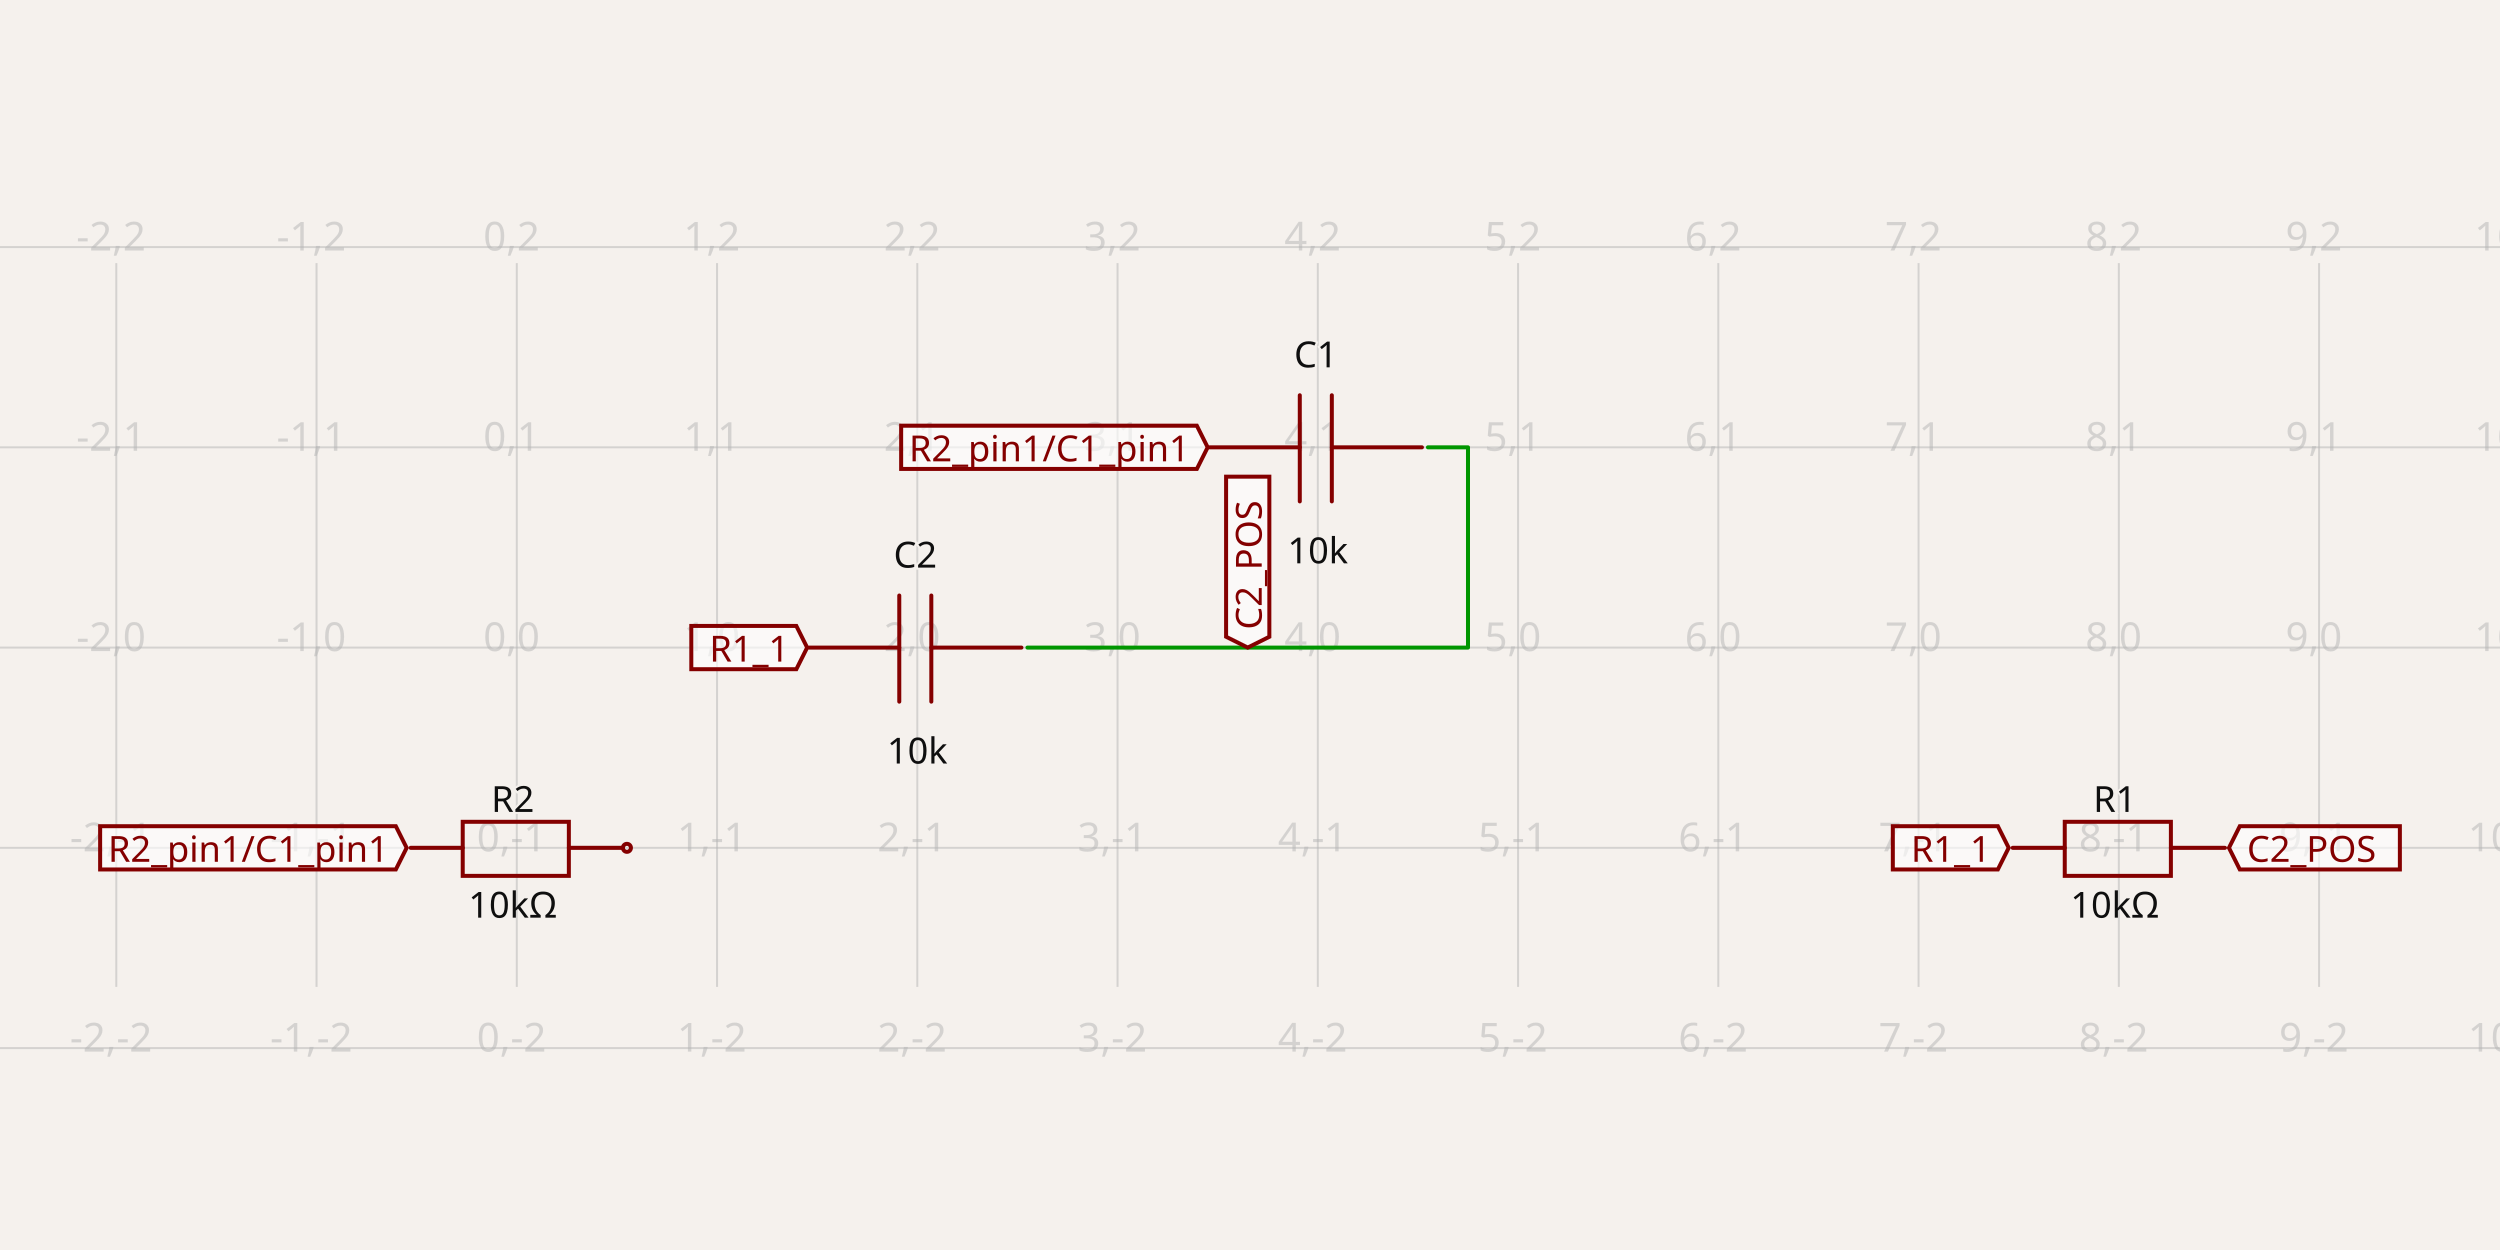
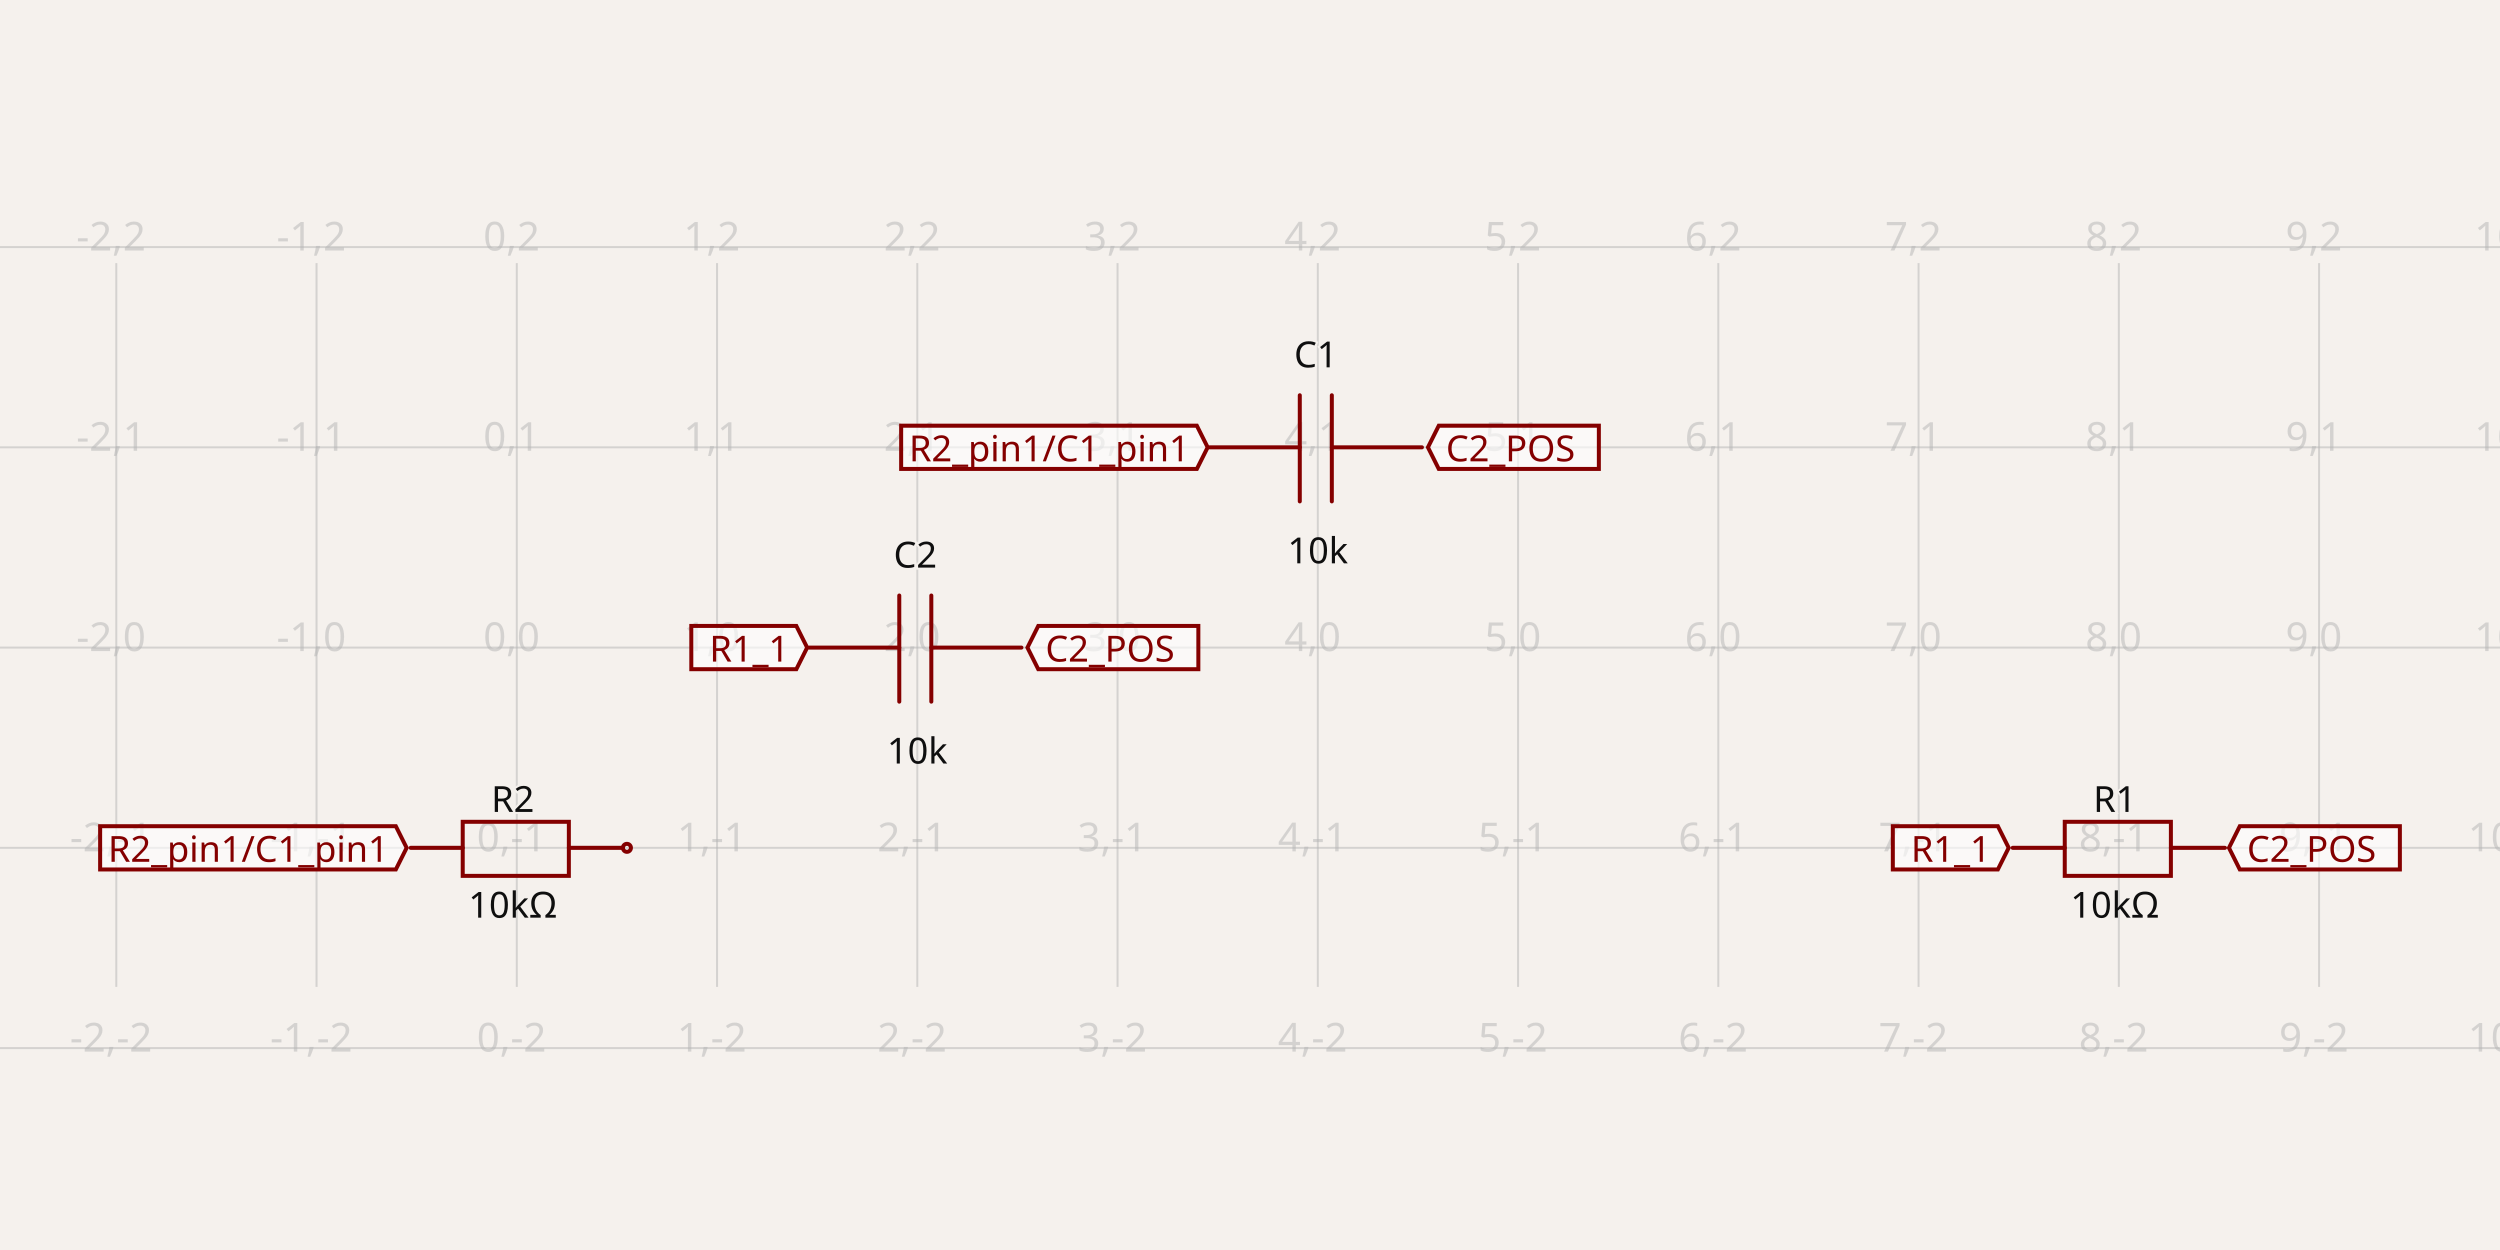
- <svg xmlns="http://www.w3.org/2000/svg" width="1200" height="600" style="background-color: rgb(245, 241, 237)" data-real-to-screen-transform="matrix(96.1220108725,0,0,-96.1220108725,248.0588693915,310.8399026498)" data-software-used-string="@tscircuit/core@0.0.684">
+ <svg xmlns="http://www.w3.org/2000/svg" width="1200" height="600" style="background-color: rgb(245, 241, 237)" data-real-to-screen-transform="matrix(96.1220108725,0,0,-96.1220108725,248.0588693915,310.8399026498)" data-software-used-string="@tscircuit/core@0.0.686">
  <style>
              .boundary { fill: rgb(245, 241, 237); }
              .schematic-boundary { fill: none; stroke: #fff; }
              .component { fill: none; stroke: rgb(132, 0, 0); }
              .chip { fill: rgb(255, 255, 194); stroke: rgb(132, 0, 0); }
              .component-pin { fill: none; stroke: rgb(132, 0, 0); }
              /* Basic per-trace hover fallback */
              .trace:hover {
                filter: invert(1);
              }
              .trace:hover .trace-crossing-outline {
                opacity: 0;
              }
              .trace:hover .trace-junction {
                filter: invert(1);
              }
              /* Net-hover highlighting: when a trace or its overlays are hovered,
                 invert color for all traces (base + overlays) sharing the same
                 subcircuit connectivity key. Also hide crossing outline during hover. */
-               svg:has(:is(g.trace[data-subcircuit-connectivity-map-key="unnamedsubcircuit55172_connectivity_net1"], g.trace-overlays[data-subcircuit-connectivity-map-key="unnamedsubcircuit55172_connectivity_net1"]):hover) :is(g.trace[data-subcircuit-connectivity-map-key="unnamedsubcircuit55172_connectivity_net1"], g.trace-overlays[data-subcircuit-connectivity-map-key="unnamedsubcircuit55172_connectivity_net1"]) { filter: invert(1); }
- svg:has(:is(g.trace[data-subcircuit-connectivity-map-key="unnamedsubcircuit55172_connectivity_net1"], g.trace-overlays[data-subcircuit-connectivity-map-key="unnamedsubcircuit55172_connectivity_net1"]):hover) g.trace-overlays[data-subcircuit-connectivity-map-key="unnamedsubcircuit55172_connectivity_net1"] .trace-crossing-outline { opacity: 0; }
+               
              .text { font-family: sans-serif; fill: rgb(0, 150, 0); }
              .pin-number { fill: rgb(169, 0, 0); }
              .port-label { fill: rgb(0, 100, 100); }
              .component-name { fill: rgb(0, 100, 100); }
            </style>
  <rect class="boundary" x="0" y="0" width="1200" height="600" />
  <g class="grid">
    <line x1="-40.307" y1="473.714" x2="-40.307" y2="126.286" stroke="rgb(181, 181, 181)" stroke-width="0.961" stroke-opacity="0.5" />
    <line x1="55.815" y1="473.714" x2="55.815" y2="126.286" stroke="rgb(181, 181, 181)" stroke-width="0.961" stroke-opacity="0.5" />
    <line x1="151.937" y1="473.714" x2="151.937" y2="126.286" stroke="rgb(181, 181, 181)" stroke-width="0.961" stroke-opacity="0.5" />
    <line x1="248.059" y1="473.714" x2="248.059" y2="126.286" stroke="rgb(181, 181, 181)" stroke-width="0.961" stroke-opacity="0.5" />
    <line x1="344.181" y1="473.714" x2="344.181" y2="126.286" stroke="rgb(181, 181, 181)" stroke-width="0.961" stroke-opacity="0.5" />
    <line x1="440.303" y1="473.714" x2="440.303" y2="126.286" stroke="rgb(181, 181, 181)" stroke-width="0.961" stroke-opacity="0.5" />
    <line x1="536.425" y1="473.714" x2="536.425" y2="126.286" stroke="rgb(181, 181, 181)" stroke-width="0.961" stroke-opacity="0.5" />
    <line x1="632.547" y1="473.714" x2="632.547" y2="126.286" stroke="rgb(181, 181, 181)" stroke-width="0.961" stroke-opacity="0.5" />
    <line x1="728.669" y1="473.714" x2="728.669" y2="126.286" stroke="rgb(181, 181, 181)" stroke-width="0.961" stroke-opacity="0.5" />
    <line x1="824.791" y1="473.714" x2="824.791" y2="126.286" stroke="rgb(181, 181, 181)" stroke-width="0.961" stroke-opacity="0.5" />
    <line x1="920.913" y1="473.714" x2="920.913" y2="126.286" stroke="rgb(181, 181, 181)" stroke-width="0.961" stroke-opacity="0.5" />
    <line x1="1017.035" y1="473.714" x2="1017.035" y2="126.286" stroke="rgb(181, 181, 181)" stroke-width="0.961" stroke-opacity="0.5" />
    <line x1="1113.157" y1="473.714" x2="1113.157" y2="126.286" stroke="rgb(181, 181, 181)" stroke-width="0.961" stroke-opacity="0.5" />
    <line x1="1209.279" y1="473.714" x2="1209.279" y2="126.286" stroke="rgb(181, 181, 181)" stroke-width="0.961" stroke-opacity="0.5" />
    <line x1="-1.3167777979106177e-10" y1="503.084" x2="1200" y2="503.084" stroke="rgb(181, 181, 181)" stroke-width="0.961" stroke-opacity="0.5" />
    <line x1="-1.3167777979106177e-10" y1="406.962" x2="1200" y2="406.962" stroke="rgb(181, 181, 181)" stroke-width="0.961" stroke-opacity="0.5" />
    <line x1="-1.3167777979106177e-10" y1="310.84" x2="1200" y2="310.84" stroke="rgb(181, 181, 181)" stroke-width="0.961" stroke-opacity="0.5" />
    <line x1="-1.3167777979106177e-10" y1="214.718" x2="1200" y2="214.718" stroke="rgb(181, 181, 181)" stroke-width="0.961" stroke-opacity="0.5" />
    <line x1="-1.3167777979106177e-10" y1="118.596" x2="1200" y2="118.596" stroke="rgb(181, 181, 181)" stroke-width="0.961" stroke-opacity="0.5" />
    <text x="-42.807" y="498.084" fill="rgb(181, 181, 181)" font-size="19.224" fill-opacity="0.5" text-anchor="middle" dominant-baseline="middle" font-family="sans-serif">-3,-2</text>
    <text x="-42.807" y="401.962" fill="rgb(181, 181, 181)" font-size="19.224" fill-opacity="0.5" text-anchor="middle" dominant-baseline="middle" font-family="sans-serif">-3,-1</text>
    <text x="-42.807" y="305.84" fill="rgb(181, 181, 181)" font-size="19.224" fill-opacity="0.5" text-anchor="middle" dominant-baseline="middle" font-family="sans-serif">-3,0</text>
    <text x="-42.807" y="209.718" fill="rgb(181, 181, 181)" font-size="19.224" fill-opacity="0.5" text-anchor="middle" dominant-baseline="middle" font-family="sans-serif">-3,1</text>
    <text x="-42.807" y="113.596" fill="rgb(181, 181, 181)" font-size="19.224" fill-opacity="0.5" text-anchor="middle" dominant-baseline="middle" font-family="sans-serif">-3,2</text>
    <text x="53.315" y="498.084" fill="rgb(181, 181, 181)" font-size="19.224" fill-opacity="0.5" text-anchor="middle" dominant-baseline="middle" font-family="sans-serif">-2,-2</text>
    <text x="53.315" y="401.962" fill="rgb(181, 181, 181)" font-size="19.224" fill-opacity="0.5" text-anchor="middle" dominant-baseline="middle" font-family="sans-serif">-2,-1</text>
    <text x="53.315" y="305.84" fill="rgb(181, 181, 181)" font-size="19.224" fill-opacity="0.5" text-anchor="middle" dominant-baseline="middle" font-family="sans-serif">-2,0</text>
    <text x="53.315" y="209.718" fill="rgb(181, 181, 181)" font-size="19.224" fill-opacity="0.5" text-anchor="middle" dominant-baseline="middle" font-family="sans-serif">-2,1</text>
    <text x="53.315" y="113.596" fill="rgb(181, 181, 181)" font-size="19.224" fill-opacity="0.5" text-anchor="middle" dominant-baseline="middle" font-family="sans-serif">-2,2</text>
    <text x="149.437" y="498.084" fill="rgb(181, 181, 181)" font-size="19.224" fill-opacity="0.5" text-anchor="middle" dominant-baseline="middle" font-family="sans-serif">-1,-2</text>
    <text x="149.437" y="401.962" fill="rgb(181, 181, 181)" font-size="19.224" fill-opacity="0.5" text-anchor="middle" dominant-baseline="middle" font-family="sans-serif">-1,-1</text>
    <text x="149.437" y="305.84" fill="rgb(181, 181, 181)" font-size="19.224" fill-opacity="0.5" text-anchor="middle" dominant-baseline="middle" font-family="sans-serif">-1,0</text>
    <text x="149.437" y="209.718" fill="rgb(181, 181, 181)" font-size="19.224" fill-opacity="0.5" text-anchor="middle" dominant-baseline="middle" font-family="sans-serif">-1,1</text>
    <text x="149.437" y="113.596" fill="rgb(181, 181, 181)" font-size="19.224" fill-opacity="0.5" text-anchor="middle" dominant-baseline="middle" font-family="sans-serif">-1,2</text>
    <text x="245.559" y="498.084" fill="rgb(181, 181, 181)" font-size="19.224" fill-opacity="0.5" text-anchor="middle" dominant-baseline="middle" font-family="sans-serif">0,-2</text>
    <text x="245.559" y="401.962" fill="rgb(181, 181, 181)" font-size="19.224" fill-opacity="0.5" text-anchor="middle" dominant-baseline="middle" font-family="sans-serif">0,-1</text>
    <text x="245.559" y="305.84" fill="rgb(181, 181, 181)" font-size="19.224" fill-opacity="0.5" text-anchor="middle" dominant-baseline="middle" font-family="sans-serif">0,0</text>
    <text x="245.559" y="209.718" fill="rgb(181, 181, 181)" font-size="19.224" fill-opacity="0.5" text-anchor="middle" dominant-baseline="middle" font-family="sans-serif">0,1</text>
    <text x="245.559" y="113.596" fill="rgb(181, 181, 181)" font-size="19.224" fill-opacity="0.5" text-anchor="middle" dominant-baseline="middle" font-family="sans-serif">0,2</text>
    <text x="341.681" y="498.084" fill="rgb(181, 181, 181)" font-size="19.224" fill-opacity="0.5" text-anchor="middle" dominant-baseline="middle" font-family="sans-serif">1,-2</text>
    <text x="341.681" y="401.962" fill="rgb(181, 181, 181)" font-size="19.224" fill-opacity="0.5" text-anchor="middle" dominant-baseline="middle" font-family="sans-serif">1,-1</text>
    <text x="341.681" y="305.84" fill="rgb(181, 181, 181)" font-size="19.224" fill-opacity="0.5" text-anchor="middle" dominant-baseline="middle" font-family="sans-serif">1,0</text>
    <text x="341.681" y="209.718" fill="rgb(181, 181, 181)" font-size="19.224" fill-opacity="0.5" text-anchor="middle" dominant-baseline="middle" font-family="sans-serif">1,1</text>
    <text x="341.681" y="113.596" fill="rgb(181, 181, 181)" font-size="19.224" fill-opacity="0.5" text-anchor="middle" dominant-baseline="middle" font-family="sans-serif">1,2</text>
    <text x="437.803" y="498.084" fill="rgb(181, 181, 181)" font-size="19.224" fill-opacity="0.5" text-anchor="middle" dominant-baseline="middle" font-family="sans-serif">2,-2</text>
    <text x="437.803" y="401.962" fill="rgb(181, 181, 181)" font-size="19.224" fill-opacity="0.5" text-anchor="middle" dominant-baseline="middle" font-family="sans-serif">2,-1</text>
    <text x="437.803" y="305.84" fill="rgb(181, 181, 181)" font-size="19.224" fill-opacity="0.5" text-anchor="middle" dominant-baseline="middle" font-family="sans-serif">2,0</text>
    <text x="437.803" y="209.718" fill="rgb(181, 181, 181)" font-size="19.224" fill-opacity="0.5" text-anchor="middle" dominant-baseline="middle" font-family="sans-serif">2,1</text>
    <text x="437.803" y="113.596" fill="rgb(181, 181, 181)" font-size="19.224" fill-opacity="0.5" text-anchor="middle" dominant-baseline="middle" font-family="sans-serif">2,2</text>
    <text x="533.925" y="498.084" fill="rgb(181, 181, 181)" font-size="19.224" fill-opacity="0.5" text-anchor="middle" dominant-baseline="middle" font-family="sans-serif">3,-2</text>
    <text x="533.925" y="401.962" fill="rgb(181, 181, 181)" font-size="19.224" fill-opacity="0.5" text-anchor="middle" dominant-baseline="middle" font-family="sans-serif">3,-1</text>
    <text x="533.925" y="305.84" fill="rgb(181, 181, 181)" font-size="19.224" fill-opacity="0.5" text-anchor="middle" dominant-baseline="middle" font-family="sans-serif">3,0</text>
    <text x="533.925" y="209.718" fill="rgb(181, 181, 181)" font-size="19.224" fill-opacity="0.5" text-anchor="middle" dominant-baseline="middle" font-family="sans-serif">3,1</text>
    <text x="533.925" y="113.596" fill="rgb(181, 181, 181)" font-size="19.224" fill-opacity="0.5" text-anchor="middle" dominant-baseline="middle" font-family="sans-serif">3,2</text>
    <text x="630.047" y="498.084" fill="rgb(181, 181, 181)" font-size="19.224" fill-opacity="0.5" text-anchor="middle" dominant-baseline="middle" font-family="sans-serif">4,-2</text>
    <text x="630.047" y="401.962" fill="rgb(181, 181, 181)" font-size="19.224" fill-opacity="0.5" text-anchor="middle" dominant-baseline="middle" font-family="sans-serif">4,-1</text>
    <text x="630.047" y="305.84" fill="rgb(181, 181, 181)" font-size="19.224" fill-opacity="0.5" text-anchor="middle" dominant-baseline="middle" font-family="sans-serif">4,0</text>
    <text x="630.047" y="209.718" fill="rgb(181, 181, 181)" font-size="19.224" fill-opacity="0.5" text-anchor="middle" dominant-baseline="middle" font-family="sans-serif">4,1</text>
    <text x="630.047" y="113.596" fill="rgb(181, 181, 181)" font-size="19.224" fill-opacity="0.5" text-anchor="middle" dominant-baseline="middle" font-family="sans-serif">4,2</text>
    <text x="726.169" y="498.084" fill="rgb(181, 181, 181)" font-size="19.224" fill-opacity="0.5" text-anchor="middle" dominant-baseline="middle" font-family="sans-serif">5,-2</text>
    <text x="726.169" y="401.962" fill="rgb(181, 181, 181)" font-size="19.224" fill-opacity="0.5" text-anchor="middle" dominant-baseline="middle" font-family="sans-serif">5,-1</text>
    <text x="726.169" y="305.84" fill="rgb(181, 181, 181)" font-size="19.224" fill-opacity="0.5" text-anchor="middle" dominant-baseline="middle" font-family="sans-serif">5,0</text>
    <text x="726.169" y="209.718" fill="rgb(181, 181, 181)" font-size="19.224" fill-opacity="0.5" text-anchor="middle" dominant-baseline="middle" font-family="sans-serif">5,1</text>
    <text x="726.169" y="113.596" fill="rgb(181, 181, 181)" font-size="19.224" fill-opacity="0.5" text-anchor="middle" dominant-baseline="middle" font-family="sans-serif">5,2</text>
    <text x="822.291" y="498.084" fill="rgb(181, 181, 181)" font-size="19.224" fill-opacity="0.5" text-anchor="middle" dominant-baseline="middle" font-family="sans-serif">6,-2</text>
    <text x="822.291" y="401.962" fill="rgb(181, 181, 181)" font-size="19.224" fill-opacity="0.5" text-anchor="middle" dominant-baseline="middle" font-family="sans-serif">6,-1</text>
    <text x="822.291" y="305.84" fill="rgb(181, 181, 181)" font-size="19.224" fill-opacity="0.5" text-anchor="middle" dominant-baseline="middle" font-family="sans-serif">6,0</text>
    <text x="822.291" y="209.718" fill="rgb(181, 181, 181)" font-size="19.224" fill-opacity="0.5" text-anchor="middle" dominant-baseline="middle" font-family="sans-serif">6,1</text>
    <text x="822.291" y="113.596" fill="rgb(181, 181, 181)" font-size="19.224" fill-opacity="0.5" text-anchor="middle" dominant-baseline="middle" font-family="sans-serif">6,2</text>
    <text x="918.413" y="498.084" fill="rgb(181, 181, 181)" font-size="19.224" fill-opacity="0.5" text-anchor="middle" dominant-baseline="middle" font-family="sans-serif">7,-2</text>
    <text x="918.413" y="401.962" fill="rgb(181, 181, 181)" font-size="19.224" fill-opacity="0.5" text-anchor="middle" dominant-baseline="middle" font-family="sans-serif">7,-1</text>
    <text x="918.413" y="305.84" fill="rgb(181, 181, 181)" font-size="19.224" fill-opacity="0.5" text-anchor="middle" dominant-baseline="middle" font-family="sans-serif">7,0</text>
    <text x="918.413" y="209.718" fill="rgb(181, 181, 181)" font-size="19.224" fill-opacity="0.5" text-anchor="middle" dominant-baseline="middle" font-family="sans-serif">7,1</text>
    <text x="918.413" y="113.596" fill="rgb(181, 181, 181)" font-size="19.224" fill-opacity="0.5" text-anchor="middle" dominant-baseline="middle" font-family="sans-serif">7,2</text>
    <text x="1014.535" y="498.084" fill="rgb(181, 181, 181)" font-size="19.224" fill-opacity="0.5" text-anchor="middle" dominant-baseline="middle" font-family="sans-serif">8,-2</text>
    <text x="1014.535" y="401.962" fill="rgb(181, 181, 181)" font-size="19.224" fill-opacity="0.5" text-anchor="middle" dominant-baseline="middle" font-family="sans-serif">8,-1</text>
    <text x="1014.535" y="305.84" fill="rgb(181, 181, 181)" font-size="19.224" fill-opacity="0.5" text-anchor="middle" dominant-baseline="middle" font-family="sans-serif">8,0</text>
    <text x="1014.535" y="209.718" fill="rgb(181, 181, 181)" font-size="19.224" fill-opacity="0.5" text-anchor="middle" dominant-baseline="middle" font-family="sans-serif">8,1</text>
    <text x="1014.535" y="113.596" fill="rgb(181, 181, 181)" font-size="19.224" fill-opacity="0.5" text-anchor="middle" dominant-baseline="middle" font-family="sans-serif">8,2</text>
    <text x="1110.657" y="498.084" fill="rgb(181, 181, 181)" font-size="19.224" fill-opacity="0.5" text-anchor="middle" dominant-baseline="middle" font-family="sans-serif">9,-2</text>
    <text x="1110.657" y="401.962" fill="rgb(181, 181, 181)" font-size="19.224" fill-opacity="0.5" text-anchor="middle" dominant-baseline="middle" font-family="sans-serif">9,-1</text>
    <text x="1110.657" y="305.84" fill="rgb(181, 181, 181)" font-size="19.224" fill-opacity="0.5" text-anchor="middle" dominant-baseline="middle" font-family="sans-serif">9,0</text>
    <text x="1110.657" y="209.718" fill="rgb(181, 181, 181)" font-size="19.224" fill-opacity="0.5" text-anchor="middle" dominant-baseline="middle" font-family="sans-serif">9,1</text>
    <text x="1110.657" y="113.596" fill="rgb(181, 181, 181)" font-size="19.224" fill-opacity="0.5" text-anchor="middle" dominant-baseline="middle" font-family="sans-serif">9,2</text>
    <text x="1206.779" y="498.084" fill="rgb(181, 181, 181)" font-size="19.224" fill-opacity="0.5" text-anchor="middle" dominant-baseline="middle" font-family="sans-serif">10,-2</text>
    <text x="1206.779" y="401.962" fill="rgb(181, 181, 181)" font-size="19.224" fill-opacity="0.5" text-anchor="middle" dominant-baseline="middle" font-family="sans-serif">10,-1</text>
    <text x="1206.779" y="305.84" fill="rgb(181, 181, 181)" font-size="19.224" fill-opacity="0.5" text-anchor="middle" dominant-baseline="middle" font-family="sans-serif">10,0</text>
    <text x="1206.779" y="209.718" fill="rgb(181, 181, 181)" font-size="19.224" fill-opacity="0.5" text-anchor="middle" dominant-baseline="middle" font-family="sans-serif">10,1</text>
    <text x="1206.779" y="113.596" fill="rgb(181, 181, 181)" font-size="19.224" fill-opacity="0.5" text-anchor="middle" dominant-baseline="middle" font-family="sans-serif">10,2</text>
  </g>
-   <g class="trace" data-layer="base" data-circuit-json-type="schematic_trace" data-schematic-trace-id="schematic_trace_0" data-subcircuit-connectivity-map-key="unnamedsubcircuit55172_connectivity_net1">
-     <path d="M 493.17 310.84 L 704.638 310.84 L 704.638 214.718 L 685.414 214.718" class="trace-invisible-hover-outline" stroke="rgb(0, 150, 0)" fill="none" stroke-width="15.38px" stroke-linecap="round" opacity="0" stroke-linejoin="round" />
-     <path d="M 493.17 310.84 L 704.638 310.84 L 704.638 214.718 L 685.414 214.718" stroke="rgb(0, 150, 0)" fill="none" stroke-width="1.922px" stroke-linecap="round" stroke-linejoin="round" />
-   </g>
-   <g class="trace-overlays" data-layer="overlay" data-circuit-json-type="schematic_trace" data-schematic-trace-id="schematic_trace_0" data-subcircuit-connectivity-map-key="unnamedsubcircuit55172_connectivity_net1" />
  <g data-circuit-json-type="schematic_component" data-schematic-component-id="schematic_component_0">
    <rect class="component-overlay" x="966.09" y="394.466" width="101.889" height="25.953" fill="transparent" />
    <path d="M 966.09 406.962 L 991.082 406.962" stroke="rgb(132, 0, 0)" fill="none" stroke-width="1.922px" stroke-linecap="round" />
    <path d="M 1042.027 406.962 L 1067.98 406.962" stroke="rgb(132, 0, 0)" fill="none" stroke-width="1.922px" stroke-linecap="round" />
    <path d="M 1017.035 394.466 L 1042.027 394.466 L 1042.027 420.419 L 991.082 420.419 L 991.082 394.466 L 1017.035 394.466" stroke="rgb(132, 0, 0)" fill="none" stroke-width="1.922px" stroke-linecap="round" />
    <text x="1015.113" y="389.739" stroke="rgb(245, 241, 237)" stroke-width="1.922px" paint-order="stroke" fill="rgb(15, 15, 15)" font-family="sans-serif" text-anchor="middle" dominant-baseline="auto" font-size="17.302px">R1</text>
    <text x="1015.113" y="427.068" fill="rgb(15, 15, 15)" font-family="sans-serif" text-anchor="middle" dominant-baseline="hanging" font-size="17.302px">10kΩ</text>
  </g>
  <g data-circuit-json-type="schematic_component" data-schematic-component-id="schematic_component_1">
    <rect class="component-overlay" x="197.114" y="394.466" width="101.889" height="25.953" fill="transparent" />
    <path d="M 197.114 406.962 L 222.106 406.962" stroke="rgb(132, 0, 0)" fill="none" stroke-width="1.922px" stroke-linecap="round" />
    <path d="M 273.051 406.962 L 299.004 406.962" stroke="rgb(132, 0, 0)" fill="none" stroke-width="1.922px" stroke-linecap="round" />
    <path d="M 248.059 394.466 L 273.051 394.466 L 273.051 420.419 L 222.106 420.419 L 222.106 394.466 L 248.059 394.466" stroke="rgb(132, 0, 0)" fill="none" stroke-width="1.922px" stroke-linecap="round" />
    <text x="246.136" y="389.739" stroke="rgb(245, 241, 237)" stroke-width="1.922px" paint-order="stroke" fill="rgb(15, 15, 15)" font-family="sans-serif" text-anchor="middle" dominant-baseline="auto" font-size="17.302px">R2</text>
    <text x="246.136" y="427.068" fill="rgb(15, 15, 15)" font-family="sans-serif" text-anchor="middle" dominant-baseline="hanging" font-size="17.302px">10kΩ</text>
    <circle cx="300.926" cy="406.962" r="1.922px" stroke-width="1.922px" fill="none" stroke="rgb(132, 0, 0)" />
  </g>
  <g data-circuit-json-type="schematic_component" data-schematic-component-id="schematic_component_2">
    <rect class="component-overlay" x="580.641" y="189.726" width="101.889" height="50.945" fill="transparent" />
    <path d="M 682.53 214.718 L 639.275 214.718" stroke="rgb(132, 0, 0)" fill="none" stroke-width="1.922px" stroke-linecap="round" />
    <path d="M 623.896 214.718 L 580.641 214.718" stroke="rgb(132, 0, 0)" fill="none" stroke-width="1.922px" stroke-linecap="round" />
    <path d="M 639.275 189.726 L 639.275 240.671" stroke="rgb(132, 0, 0)" fill="none" stroke-width="1.922px" stroke-linecap="round" />
    <path d="M 623.896 189.726 L 623.896 240.671" stroke="rgb(132, 0, 0)" fill="none" stroke-width="1.922px" stroke-linecap="round" />
    <text x="631.586" y="176.322" stroke="rgb(245, 241, 237)" stroke-width="1.922px" paint-order="stroke" fill="rgb(15, 15, 15)" font-family="sans-serif" text-anchor="middle" dominant-baseline="auto" font-size="17.302px">C1</text>
    <text x="632.547" y="256.959" fill="rgb(15, 15, 15)" font-family="sans-serif" text-anchor="middle" dominant-baseline="hanging" font-size="17.302px">10k</text>
  </g>
  <g data-circuit-json-type="schematic_component" data-schematic-component-id="schematic_component_3">
    <rect class="component-overlay" x="388.397" y="285.848" width="101.889" height="50.945" fill="transparent" />
    <path d="M 490.286 310.84 L 447.031 310.84" stroke="rgb(132, 0, 0)" fill="none" stroke-width="1.922px" stroke-linecap="round" />
    <path d="M 431.652 310.84 L 388.397 310.84" stroke="rgb(132, 0, 0)" fill="none" stroke-width="1.922px" stroke-linecap="round" />
    <path d="M 447.031 285.848 L 447.031 336.793" stroke="rgb(132, 0, 0)" fill="none" stroke-width="1.922px" stroke-linecap="round" />
    <path d="M 431.652 285.848 L 431.652 336.793" stroke="rgb(132, 0, 0)" fill="none" stroke-width="1.922px" stroke-linecap="round" />
    <text x="439.342" y="272.444" stroke="rgb(245, 241, 237)" stroke-width="1.922px" paint-order="stroke" fill="rgb(15, 15, 15)" font-family="sans-serif" text-anchor="middle" dominant-baseline="auto" font-size="17.302px">C2</text>
    <text x="440.303" y="353.081" fill="rgb(15, 15, 15)" font-family="sans-serif" text-anchor="middle" dominant-baseline="hanging" font-size="17.302px">10k</text>
  </g>
  <g class="schematic-port-hover" data-schematic-port-id="source_port_0">
    <circle cx="964.168" cy="406.962" r="3.845" fill="red" opacity="0" />
  </g>
  <g class="schematic-port-hover" data-schematic-port-id="source_port_1">
    <circle cx="1069.902" cy="406.962" r="3.845" fill="red" opacity="0" />
  </g>
  <g class="schematic-port-hover" data-schematic-port-id="source_port_2">
    <circle cx="195.192" cy="406.962" r="3.845" fill="red" opacity="0" />
  </g>
  <g class="schematic-port-hover" data-schematic-port-id="source_port_3">
    <circle cx="300.926" cy="406.962" r="3.845" fill="red" opacity="0" />
  </g>
  <g class="schematic-port-hover" data-schematic-port-id="source_port_4">
    <circle cx="579.68" cy="214.718" r="3.845" fill="red" opacity="0" />
  </g>
  <g class="schematic-port-hover" data-schematic-port-id="source_port_5">
    <circle cx="685.414" cy="214.718" r="3.845" fill="red" opacity="0" />
  </g>
  <g class="schematic-port-hover" data-schematic-port-id="source_port_6">
    <circle cx="387.436" cy="310.84" r="3.845" fill="red" opacity="0" />
  </g>
  <g class="schematic-port-hover" data-schematic-port-id="source_port_7">
    <circle cx="493.17" cy="310.84" r="3.845" fill="red" opacity="0" />
  </g>
  <path class="net-label" d="     M 579.68,214.718     L 574.489,225.099     L 432.549,225.099     L 432.549,204.337     L 574.489,204.337     Z   " fill="rgba(255, 255, 255, 0.6)" stroke="rgb(132, 0, 0)" stroke-width="1.922px" />
  <text class="net-label-text" x="571.029" y="214.718" fill="rgb(132, 0, 0)" text-anchor="end" dominant-baseline="central" font-family="sans-serif" font-variant-numeric="tabular-nums" font-size="17.302px" transform="">R2_pin1/C1_pin1</text>
  <path class="net-label" d="     M 195.192,406.962     L 190.001,417.343     L 48.061,417.343     L 48.061,396.581     L 190.001,396.581     Z   " fill="rgba(255, 255, 255, 0.6)" stroke="rgb(132, 0, 0)" stroke-width="1.922px" />
  <text class="net-label-text" x="186.541" y="406.962" fill="rgb(132, 0, 0)" text-anchor="end" dominant-baseline="central" font-family="sans-serif" font-variant-numeric="tabular-nums" font-size="17.302px" transform="">R2_pin1/C1_pin1</text>
-   <path class="net-label" d="     M 598.904,310.84     L 588.523,305.649     L 588.523,228.803     L 609.285,228.803     L 609.285,305.649     Z   " fill="rgba(255, 255, 255, 0.6)" stroke="rgb(132, 0, 0)" stroke-width="1.922px" />
-   <text class="net-label-text" x="598.904" y="302.189" fill="rgb(132, 0, 0)" text-anchor="start" dominant-baseline="central" font-family="sans-serif" font-variant-numeric="tabular-nums" font-size="17.302px" transform="rotate(-90 598.9042 302.1889)">C2_POS</text>
+   <path class="net-label" d="     M 685.414,214.718     L 690.605,204.337     L 767.451,204.337     L 767.451,225.099     L 690.605,225.099     Z   " fill="rgba(255, 255, 255, 0.6)" stroke="rgb(132, 0, 0)" stroke-width="1.922px" />
+   <text class="net-label-text" x="694.065" y="214.718" fill="rgb(132, 0, 0)" text-anchor="start" dominant-baseline="central" font-family="sans-serif" font-variant-numeric="tabular-nums" font-size="17.302px" transform="">C2_POS</text>
+   <path class="net-label" d="     M 493.17,310.84     L 498.361,300.459     L 575.207,300.459     L 575.207,321.221     L 498.361,321.221     Z   " fill="rgba(255, 255, 255, 0.6)" stroke="rgb(132, 0, 0)" stroke-width="1.922px" />
+   <text class="net-label-text" x="501.821" y="310.84" fill="rgb(132, 0, 0)" text-anchor="start" dominant-baseline="central" font-family="sans-serif" font-variant-numeric="tabular-nums" font-size="17.302px" transform="">C2_POS</text>
  <path class="net-label" d="     M 1069.902,406.962     L 1075.093,396.581     L 1151.939,396.581     L 1151.939,417.343     L 1075.093,417.343     Z   " fill="rgba(255, 255, 255, 0.6)" stroke="rgb(132, 0, 0)" stroke-width="1.922px" />
  <text class="net-label-text" x="1078.553" y="406.962" fill="rgb(132, 0, 0)" text-anchor="start" dominant-baseline="central" font-family="sans-serif" font-variant-numeric="tabular-nums" font-size="17.302px" transform="">C2_POS</text>
  <path class="net-label" d="     M 964.168,406.962     L 958.977,417.343     L 908.558,417.343     L 908.558,396.581     L 958.977,396.581     Z   " fill="rgba(255, 255, 255, 0.6)" stroke="rgb(132, 0, 0)" stroke-width="1.922px" />
  <text class="net-label-text" x="955.517" y="406.962" fill="rgb(132, 0, 0)" text-anchor="end" dominant-baseline="central" font-family="sans-serif" font-variant-numeric="tabular-nums" font-size="17.302px" transform="">R1_1</text>
  <path class="net-label" d="     M 387.436,310.84     L 382.245,321.221     L 331.826,321.221     L 331.826,300.459     L 382.245,300.459     Z   " fill="rgba(255, 255, 255, 0.6)" stroke="rgb(132, 0, 0)" stroke-width="1.922px" />
  <text class="net-label-text" x="378.785" y="310.84" fill="rgb(132, 0, 0)" text-anchor="end" dominant-baseline="central" font-family="sans-serif" font-variant-numeric="tabular-nums" font-size="17.302px" transform="">R1_1</text>
</svg>
